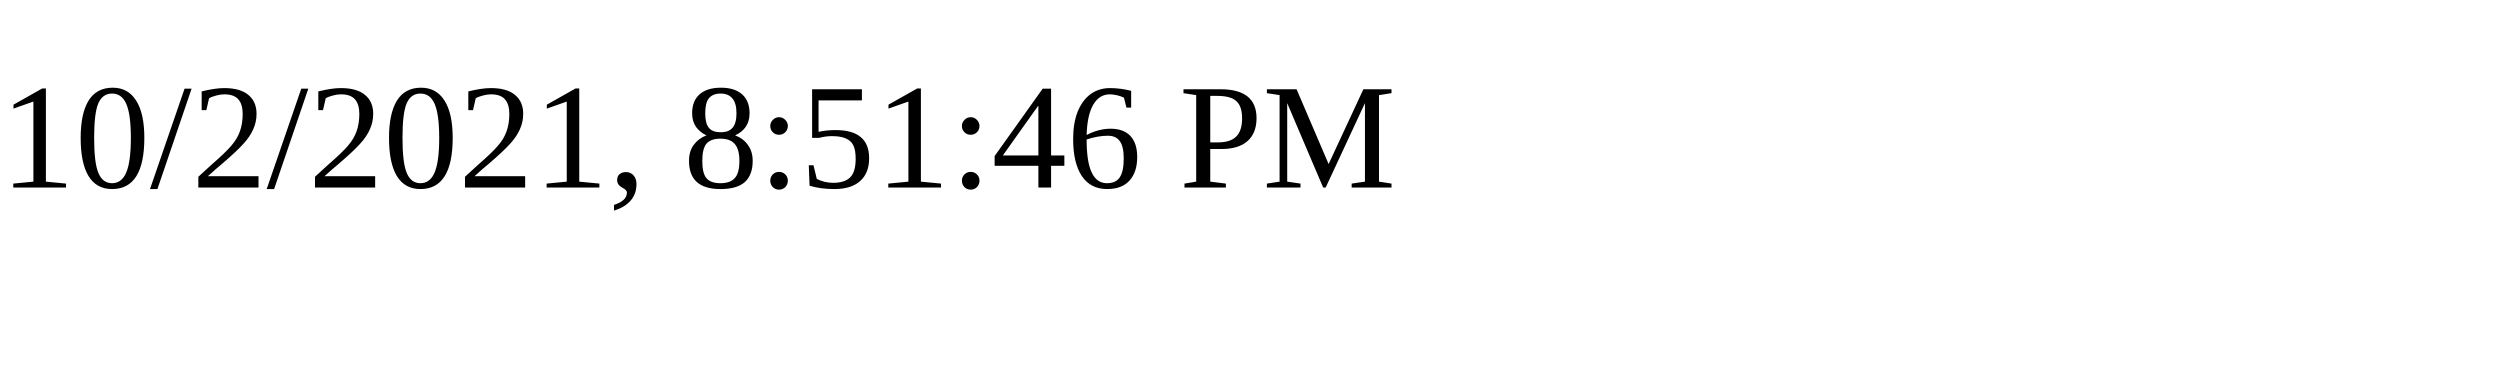
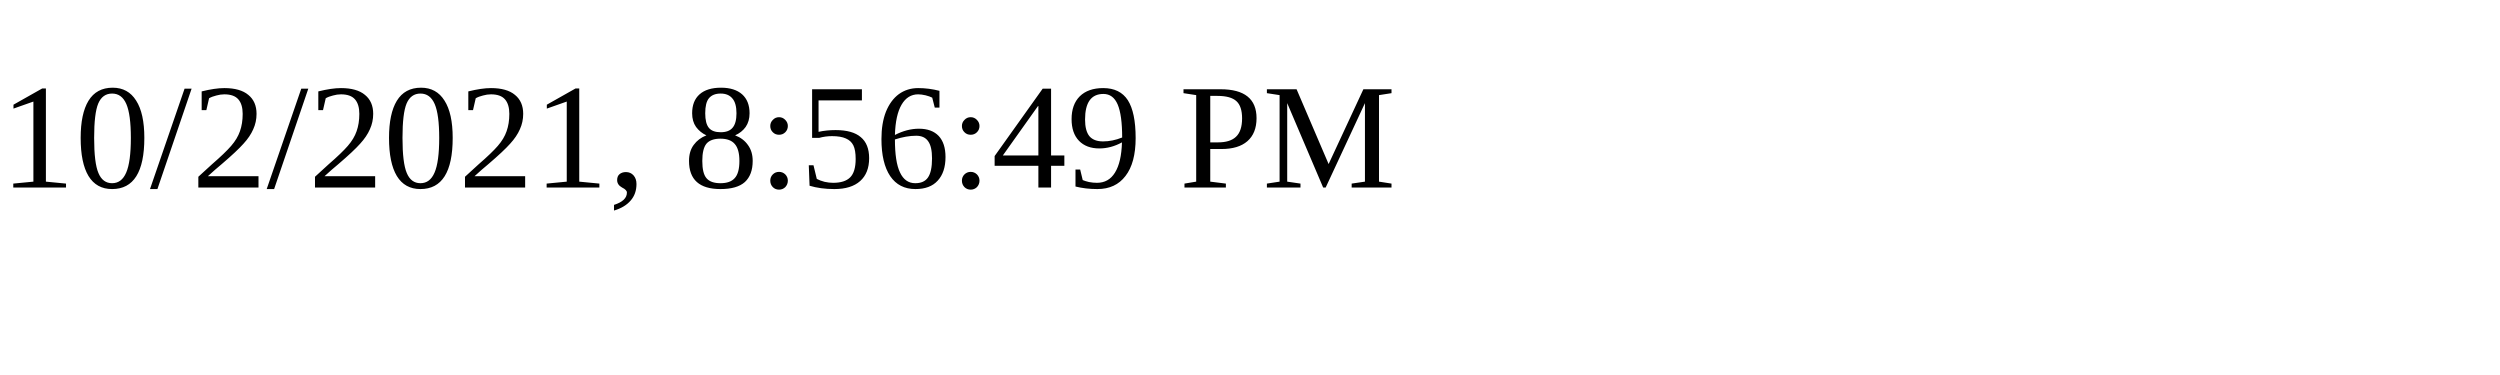
<svg xmlns="http://www.w3.org/2000/svg" height="30" width="200">
-   <text x="0" y="15">10/2/2021, 8:51:46 PM</text>
+   <text x="0" y="15">10/2/2021, 8:56:49 PM</text>
</svg>
